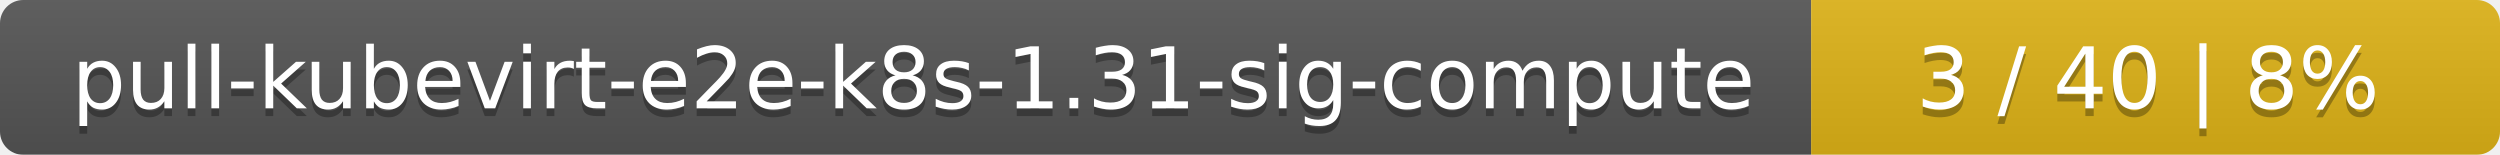
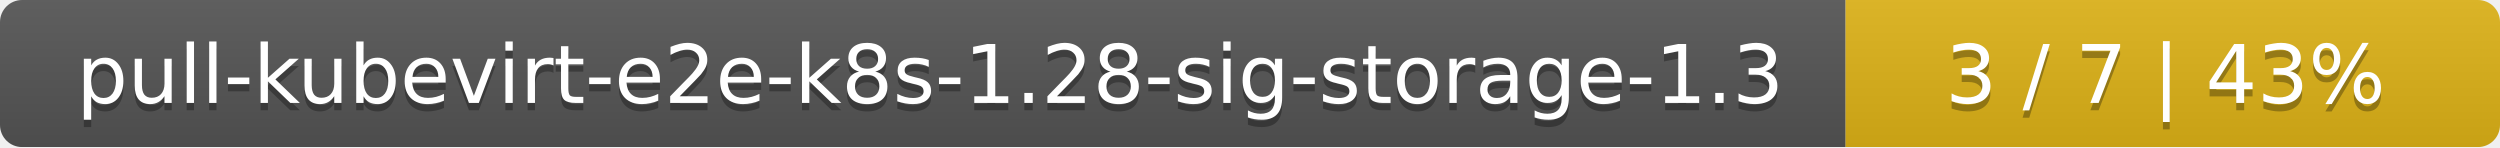
- <svg xmlns="http://www.w3.org/2000/svg" width="323" height="20">
+ <svg xmlns="http://www.w3.org/2000/svg" width="340" height="20">
  <linearGradient id="smooth" x2="0" y2="100%">
    <stop offset="0" stop-color="#bbb" stop-opacity=".1" />
    <stop offset="1" stop-opacity=".1" />
  </linearGradient>
  <mask id="round">
-     <rect width="323" height="20" rx="3" fill="#fff" />
+     <rect width="340" height="20" rx="3" fill="#fff" />
  </mask>
  <g mask="url(#round)">
-     <rect width="234" height="20" fill="#555" />
-     <rect x="234" width="89" height="20" fill="#dfb317" />
-     <rect width="323" height="20" fill="url(#smooth)" />
+     <rect width="251" height="20" fill="#555" />
+     <rect x="251" width="89" height="20" fill="#dfb317" />
+     <rect width="340" height="20" fill="url(#smooth)" />
  </g>
  <g fill="#fff" text-anchor="middle" font-family="DejaVu Sans,Verdana,Geneva,sans-serif" font-size="11">
-     <text x="118" y="15" fill="#010101" fill-opacity=".3">pull-kubevirt-e2e-k8s-1.31-sig-compute</text>
-     <text x="118" y="14">pull-kubevirt-e2e-k8s-1.31-sig-compute</text>
-     <text x="277.5" y="15" fill="#010101" fill-opacity=".3">3 / 40    |    8%</text>
-     <text x="277.5" y="14">3 / 40    |    8%</text>
+     <text x="126.5" y="15" fill="#010101" fill-opacity=".3">pull-kubevirt-e2e-k8s-1.28-sig-storage-1.3</text>
+     <text x="126.5" y="14">pull-kubevirt-e2e-k8s-1.28-sig-storage-1.3</text>
+     <text x="294.5" y="15" fill="#010101" fill-opacity=".3">3 / 7    |    43%</text>
+     <text x="294.5" y="14">3 / 7    |    43%</text>
  </g>
</svg>
